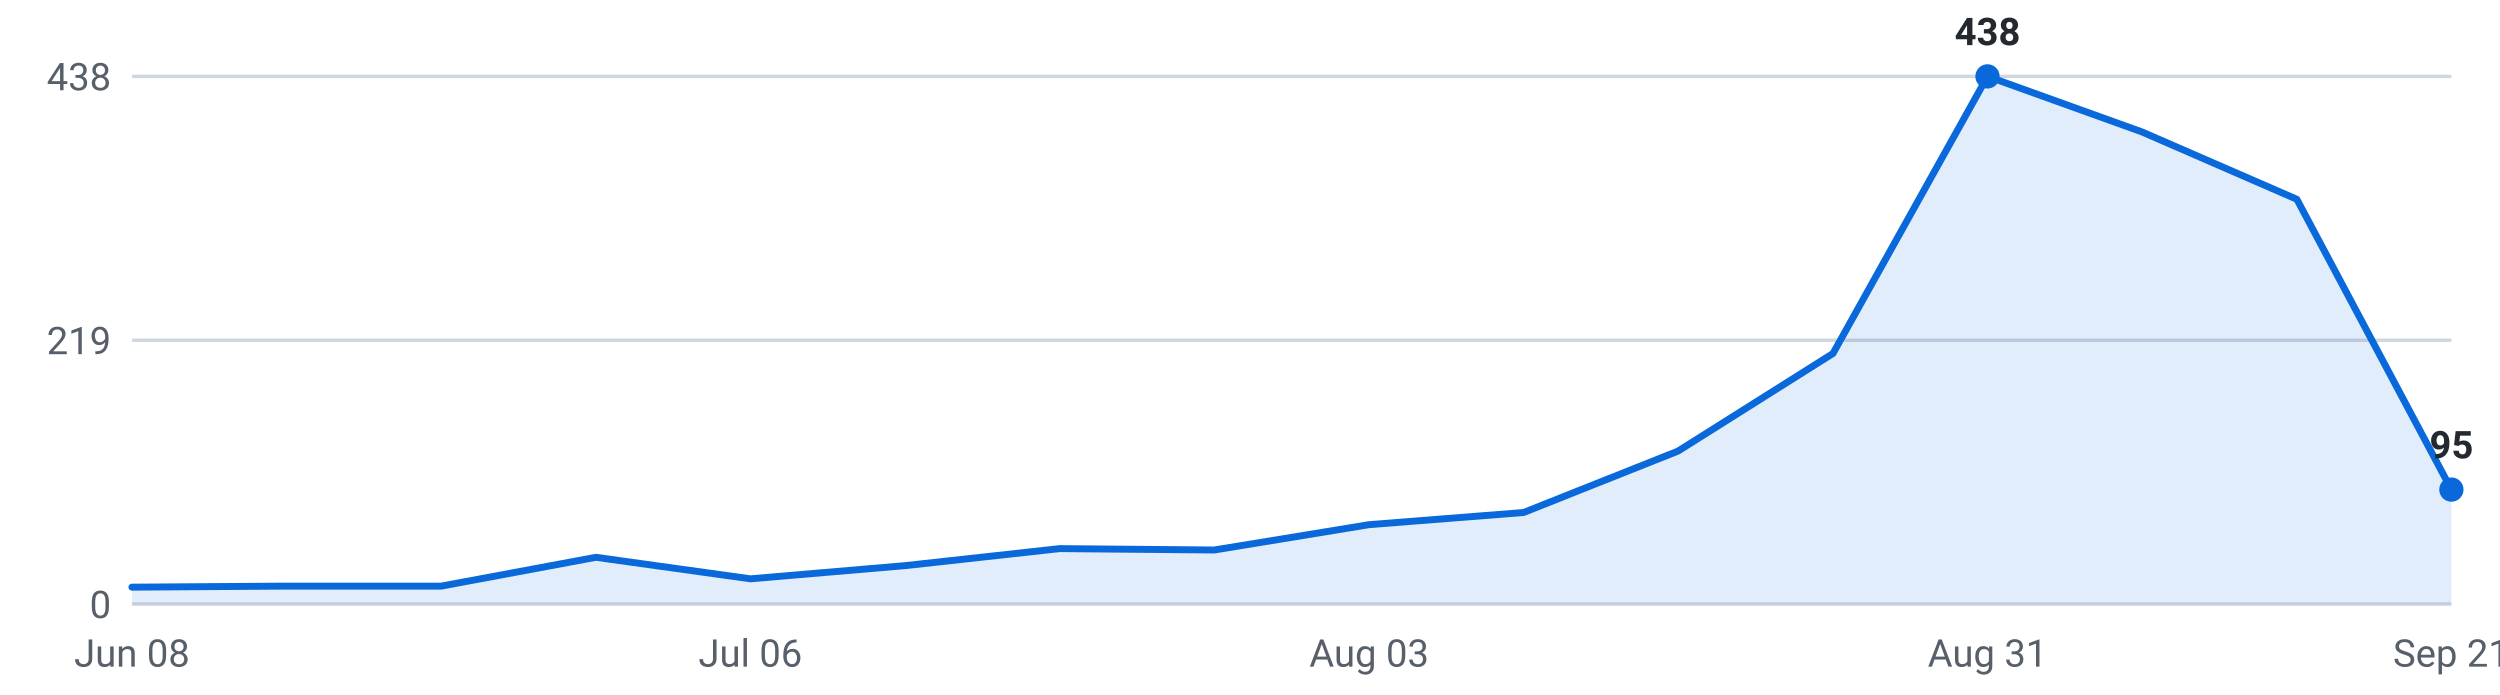
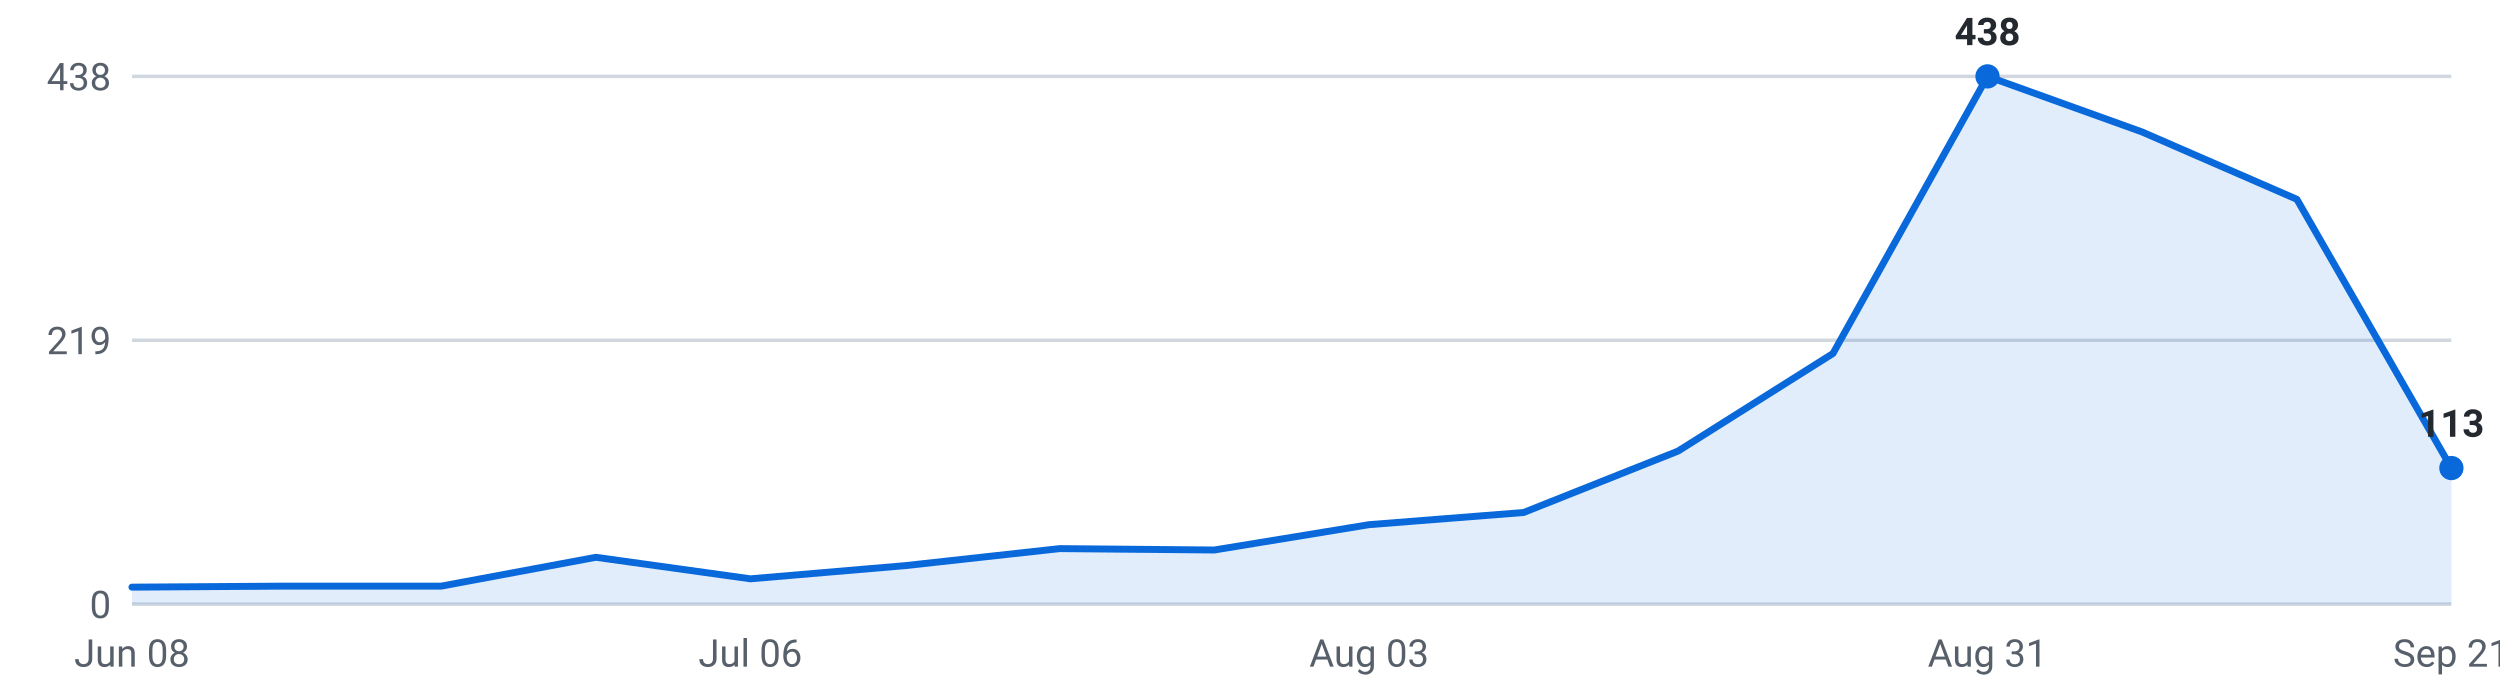
<svg xmlns="http://www.w3.org/2000/svg" viewBox="0 0 720 200" width="720" height="200" role="img" aria-label="Internships posted per week, last 16 weeks">
  <g font-family="-apple-system,Segoe UI,Roboto,sans-serif" font-size="11">
    <line x1="38" y1="174.0" x2="706" y2="174.0" stroke="#d0d7de" stroke-width="1" />
    <text x="32" y="178.0" text-anchor="end" fill="#57606a">0</text>
    <line x1="38" y1="98.0" x2="706" y2="98.0" stroke="#d0d7de" stroke-width="1" />
    <text x="32" y="102.0" text-anchor="end" fill="#57606a">219</text>
    <line x1="38" y1="22.0" x2="706" y2="22.0" stroke="#d0d7de" stroke-width="1" />
    <text x="32" y="26.0" text-anchor="end" fill="#57606a">438</text>
-     <path d="M38.0,174 L38.0,169.1 L82.5,168.8 L127.1,168.8 L171.6,160.5 L216.1,166.7 L260.7,162.9 L305.2,158.0 L349.7,158.4 L394.3,151.1 L438.8,147.6 L483.3,129.9 L527.9,101.8 L572.4,22.0 L616.9,38.0 L661.5,57.4 L706.0,141.0 L706.0,174 Z" fill="#0969da" fill-opacity="0.12" />
-     <polyline points="38.0,169.1 82.5,168.8 127.1,168.8 171.6,160.5 216.1,166.7 260.7,162.9 305.2,158.0 349.7,158.4 394.3,151.1 438.8,147.6 483.3,129.9 527.9,101.8 572.4,22.0 616.9,38.0 661.5,57.4 706.0,141.0" fill="none" stroke="#0969da" stroke-width="2" stroke-linejoin="round" stroke-linecap="round" />
+     <path d="M38.0,174 L38.0,169.1 L82.5,168.8 L127.1,168.8 L171.6,160.5 L216.1,166.7 L260.7,162.9 L305.2,158.0 L349.7,158.4 L394.3,151.1 L438.8,147.6 L483.3,129.9 L527.9,101.8 L572.4,22.0 L616.9,38.0 L661.5,57.4 L706.0,134.8 L706.0,174 Z" fill="#0969da" fill-opacity="0.12" />
+     <polyline points="38.0,169.1 82.5,168.8 127.1,168.8 171.6,160.5 216.1,166.7 260.7,162.9 305.2,158.0 349.7,158.4 394.3,151.1 438.8,147.6 483.3,129.9 527.9,101.8 572.4,22.0 616.9,38.0 661.5,57.4 706.0,134.8" fill="none" stroke="#0969da" stroke-width="2" stroke-linejoin="round" stroke-linecap="round" />
    <circle cx="572.4" cy="22.0" r="3.5" fill="#0969da" />
    <text x="572.4" y="13.0" text-anchor="middle" fill="#24292f" font-weight="600">438</text>
-     <circle cx="706.0" cy="141.0" r="3.5" fill="#0969da" />
-     <text x="706.0" y="132.0" text-anchor="middle" fill="#24292f" font-weight="600">95</text>
+     <circle cx="706.0" cy="134.8" r="3.5" fill="#0969da" />
+     <text x="706.0" y="125.8" text-anchor="middle" fill="#24292f" font-weight="600">113</text>
    <text x="38.0" y="192" text-anchor="middle" fill="#57606a">Jun 08</text>
    <text x="216.1" y="192" text-anchor="middle" fill="#57606a">Jul 06</text>
    <text x="394.3" y="192" text-anchor="middle" fill="#57606a">Aug 03</text>
    <text x="572.4" y="192" text-anchor="middle" fill="#57606a">Aug 31</text>
    <text x="706.0" y="192" text-anchor="middle" fill="#57606a">Sep 21</text>
  </g>
</svg>
